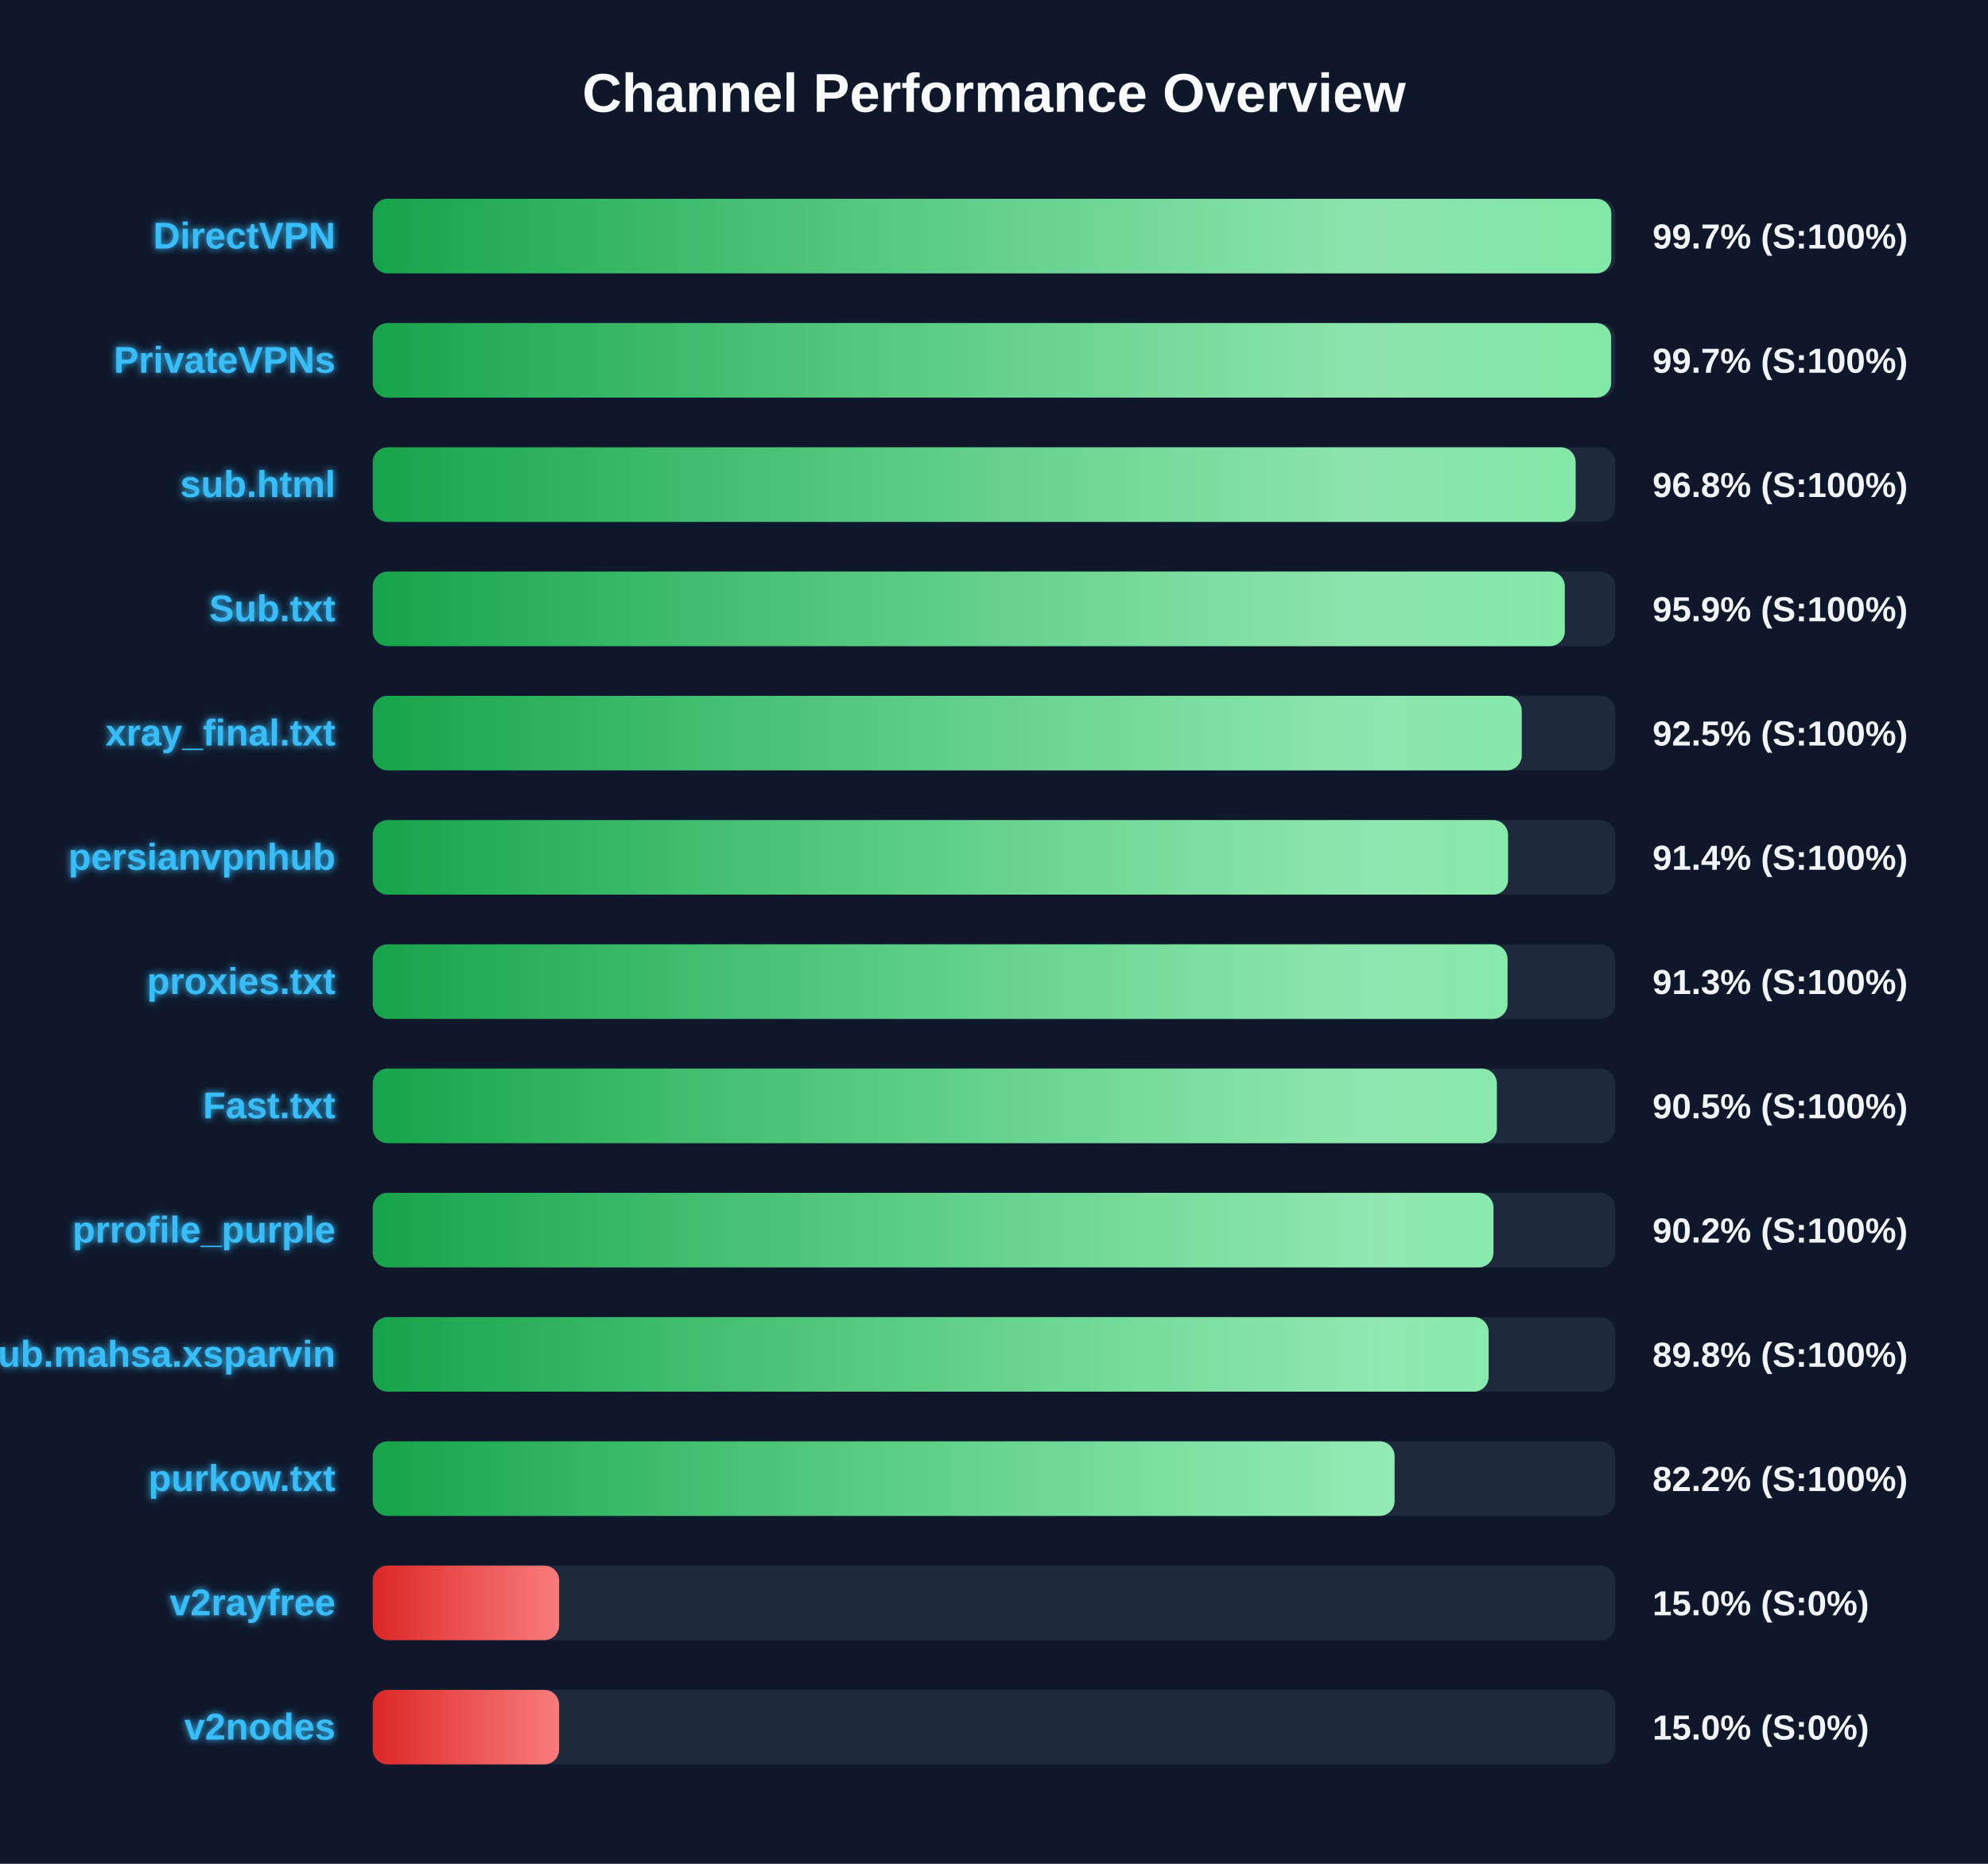
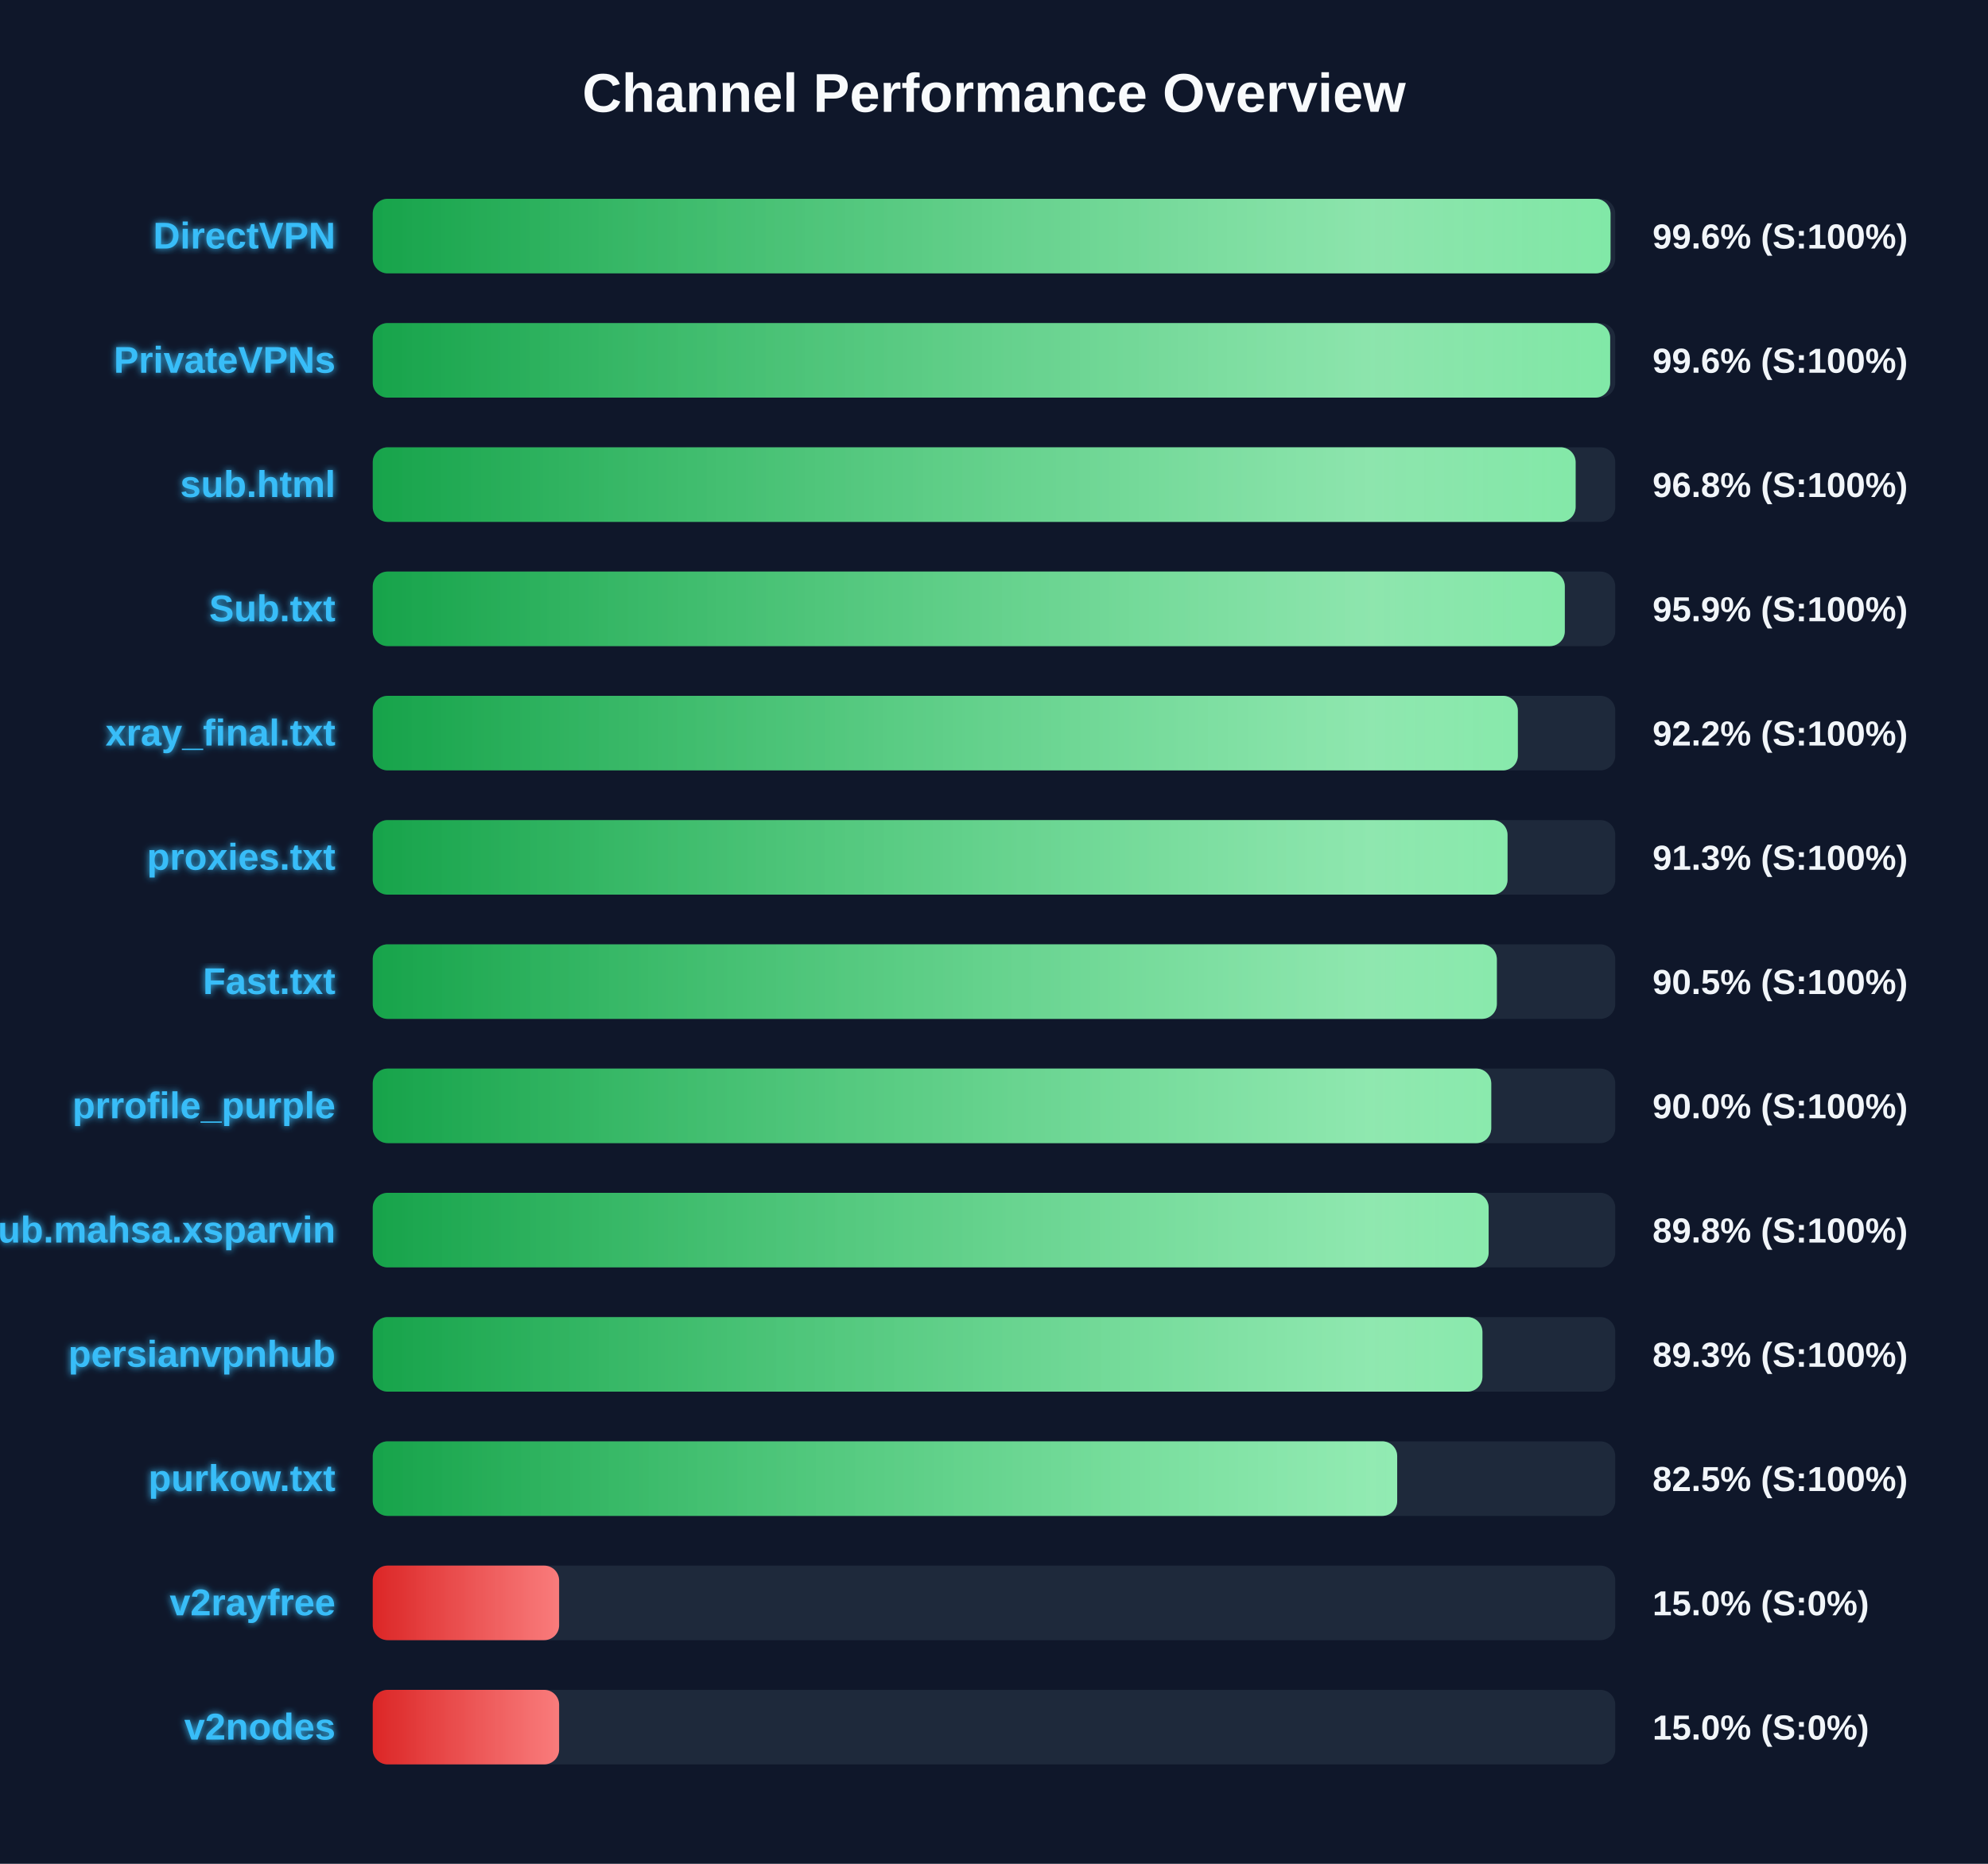
<svg xmlns="http://www.w3.org/2000/svg" width="800" height="750" version="1.1">
  <defs>
    <linearGradient id="grad-green" x1="0%" y1="0%" x2="100%" y2="0%">
      <stop offset="0%" stop-color="#16a34a" />
      <stop offset="100%" stop-color="#4ade80" />
    </linearGradient>
    <linearGradient id="grad-yellow" x1="0%" y1="0%" x2="100%" y2="0%">
      <stop offset="0%" stop-color="#ca8a04" />
      <stop offset="100%" stop-color="#fde047" />
    </linearGradient>
    <linearGradient id="grad-red" x1="0%" y1="0%" x2="100%" y2="0%">
      <stop offset="0%" stop-color="#dc2626" />
      <stop offset="100%" stop-color="#f87171" />
    </linearGradient>
    <linearGradient id="shimmer" x1="0%" y1="0%" x2="100%" y2="0%">
      <stop offset="0%" stop-color="rgba(255,255,255,0)" />
      <stop offset="50%" stop-color="rgba(255,255,255,0.4)" />
      <stop offset="100%" stop-color="rgba(255,255,255,0)" />
    </linearGradient>
    <filter id="glow" x="-20%" y="-20%" width="140%" height="140%">
      <feGaussianBlur stdDeviation="1.5" result="blur" />
      <feComposite in="SourceGraphic" in2="blur" operator="over" />
    </filter>
  </defs>
  <style>
        .bg-rect { fill: #0f172a; }
        .title { font: bold 22px 'Segoe UI', Arial, sans-serif; fill: #f8fafc; }
        .row { font: bold 15px 'Segoe UI', Arial, sans-serif; fill: #38bdf8; filter: url(#glow); }
        .score { font: bold 14px 'Segoe UI', Arial, sans-serif; fill: #f1f5f9; }
        @keyframes shimmer-anim {
            0% { transform: translateX(-100%); }
            100% { transform: translateX(200%); }
        }
        .shimmer-rect {
            animation: shimmer-anim 2.5s infinite linear;
        }
    </style>
  <rect width="100%" height="100%" class="bg-rect" />
  <text x="400" y="45" text-anchor="middle" class="title">Channel Performance Overview</text>
  <rect x="150" y="80" width="500" height="30" fill="#1e293b" rx="6" />
  <clipPath id="clip-0">
-     <rect x="150" y="80" width="498.4" height="30" rx="6" />
+     <rect x="150" y="80" width="498.1" height="30" rx="6" />
  </clipPath>
-   <rect x="150" y="80" width="498.4" height="30" fill="url(#grad-green)" rx="6" />
+   <rect x="150" y="80" width="498.1" height="30" fill="url(#grad-green)" rx="6" />
  <g clip-path="url(#clip-0)">
    <rect x="150" y="80" width="100%" height="30" fill="url(#shimmer)" class="shimmer-rect" />
  </g>
  <text x="135" y="100" text-anchor="end" class="row">DirectVPN</text>
-   <text x="665" y="100" text-anchor="start" class="score">99.7% (S:100%)</text>
+   <text x="665" y="100" text-anchor="start" class="score">99.6% (S:100%)</text>
  <rect x="150" y="130" width="500" height="30" fill="#1e293b" rx="6" />
  <clipPath id="clip-1">
-     <rect x="150" y="130" width="498.35" height="30" rx="6" />
+     <rect x="150" y="130" width="497.95" height="30" rx="6" />
  </clipPath>
-   <rect x="150" y="130" width="498.35" height="30" fill="url(#grad-green)" rx="6" />
+   <rect x="150" y="130" width="497.95" height="30" fill="url(#grad-green)" rx="6" />
  <g clip-path="url(#clip-1)">
    <rect x="150" y="130" width="100%" height="30" fill="url(#shimmer)" class="shimmer-rect" />
  </g>
  <text x="135" y="150" text-anchor="end" class="row">PrivateVPNs</text>
-   <text x="665" y="150" text-anchor="start" class="score">99.7% (S:100%)</text>
+   <text x="665" y="150" text-anchor="start" class="score">99.6% (S:100%)</text>
  <rect x="150" y="180" width="500" height="30" fill="#1e293b" rx="6" />
  <clipPath id="clip-2">
    <rect x="150" y="180" width="484.05" height="30" rx="6" />
  </clipPath>
  <rect x="150" y="180" width="484.05" height="30" fill="url(#grad-green)" rx="6" />
  <g clip-path="url(#clip-2)">
    <rect x="150" y="180" width="100%" height="30" fill="url(#shimmer)" class="shimmer-rect" />
  </g>
  <text x="135" y="200" text-anchor="end" class="row">sub.html</text>
  <text x="665" y="200" text-anchor="start" class="score">96.8% (S:100%)</text>
  <rect x="150" y="230" width="500" height="30" fill="#1e293b" rx="6" />
  <clipPath id="clip-3">
    <rect x="150" y="230" width="479.7" height="30" rx="6" />
  </clipPath>
  <rect x="150" y="230" width="479.7" height="30" fill="url(#grad-green)" rx="6" />
  <g clip-path="url(#clip-3)">
    <rect x="150" y="230" width="100%" height="30" fill="url(#shimmer)" class="shimmer-rect" />
  </g>
  <text x="135" y="250" text-anchor="end" class="row">Sub.txt</text>
  <text x="665" y="250" text-anchor="start" class="score">95.9% (S:100%)</text>
  <rect x="150" y="280" width="500" height="30" fill="#1e293b" rx="6" />
  <clipPath id="clip-4">
-     <rect x="150" y="280" width="462.35" height="30" rx="6" />
+     <rect x="150" y="280" width="460.8" height="30" rx="6" />
  </clipPath>
-   <rect x="150" y="280" width="462.35" height="30" fill="url(#grad-green)" rx="6" />
+   <rect x="150" y="280" width="460.8" height="30" fill="url(#grad-green)" rx="6" />
  <g clip-path="url(#clip-4)">
    <rect x="150" y="280" width="100%" height="30" fill="url(#shimmer)" class="shimmer-rect" />
  </g>
  <text x="135" y="300" text-anchor="end" class="row">xray_final.txt</text>
-   <text x="665" y="300" text-anchor="start" class="score">92.5% (S:100%)</text>
+   <text x="665" y="300" text-anchor="start" class="score">92.2% (S:100%)</text>
  <rect x="150" y="330" width="500" height="30" fill="#1e293b" rx="6" />
  <clipPath id="clip-5">
-     <rect x="150" y="330" width="456.85" height="30" rx="6" />
+     <rect x="150" y="330" width="456.65" height="30" rx="6" />
  </clipPath>
-   <rect x="150" y="330" width="456.85" height="30" fill="url(#grad-green)" rx="6" />
+   <rect x="150" y="330" width="456.65" height="30" fill="url(#grad-green)" rx="6" />
  <g clip-path="url(#clip-5)">
    <rect x="150" y="330" width="100%" height="30" fill="url(#shimmer)" class="shimmer-rect" />
  </g>
-   <text x="135" y="350" text-anchor="end" class="row">persianvpnhub</text>
-   <text x="665" y="350" text-anchor="start" class="score">91.4% (S:100%)</text>
+   <text x="135" y="350" text-anchor="end" class="row">proxies.txt</text>
+   <text x="665" y="350" text-anchor="start" class="score">91.3% (S:100%)</text>
  <rect x="150" y="380" width="500" height="30" fill="#1e293b" rx="6" />
  <clipPath id="clip-6">
-     <rect x="150" y="380" width="456.65" height="30" rx="6" />
+     <rect x="150" y="380" width="452.35" height="30" rx="6" />
  </clipPath>
-   <rect x="150" y="380" width="456.65" height="30" fill="url(#grad-green)" rx="6" />
+   <rect x="150" y="380" width="452.35" height="30" fill="url(#grad-green)" rx="6" />
  <g clip-path="url(#clip-6)">
    <rect x="150" y="380" width="100%" height="30" fill="url(#shimmer)" class="shimmer-rect" />
  </g>
-   <text x="135" y="400" text-anchor="end" class="row">proxies.txt</text>
-   <text x="665" y="400" text-anchor="start" class="score">91.3% (S:100%)</text>
+   <text x="135" y="400" text-anchor="end" class="row">Fast.txt</text>
+   <text x="665" y="400" text-anchor="start" class="score">90.5% (S:100%)</text>
  <rect x="150" y="430" width="500" height="30" fill="#1e293b" rx="6" />
  <clipPath id="clip-7">
-     <rect x="150" y="430" width="452.35" height="30" rx="6" />
+     <rect x="150" y="430" width="450.1" height="30" rx="6" />
  </clipPath>
-   <rect x="150" y="430" width="452.35" height="30" fill="url(#grad-green)" rx="6" />
+   <rect x="150" y="430" width="450.1" height="30" fill="url(#grad-green)" rx="6" />
  <g clip-path="url(#clip-7)">
    <rect x="150" y="430" width="100%" height="30" fill="url(#shimmer)" class="shimmer-rect" />
  </g>
-   <text x="135" y="450" text-anchor="end" class="row">Fast.txt</text>
-   <text x="665" y="450" text-anchor="start" class="score">90.5% (S:100%)</text>
+   <text x="135" y="450" text-anchor="end" class="row">prrofile_purple</text>
+   <text x="665" y="450" text-anchor="start" class="score">90.0% (S:100%)</text>
  <rect x="150" y="480" width="500" height="30" fill="#1e293b" rx="6" />
  <clipPath id="clip-8">
-     <rect x="150" y="480" width="451.0" height="30" rx="6" />
+     <rect x="150" y="480" width="449.05" height="30" rx="6" />
  </clipPath>
-   <rect x="150" y="480" width="451.0" height="30" fill="url(#grad-green)" rx="6" />
+   <rect x="150" y="480" width="449.05" height="30" fill="url(#grad-green)" rx="6" />
  <g clip-path="url(#clip-8)">
    <rect x="150" y="480" width="100%" height="30" fill="url(#shimmer)" class="shimmer-rect" />
  </g>
-   <text x="135" y="500" text-anchor="end" class="row">prrofile_purple</text>
-   <text x="665" y="500" text-anchor="start" class="score">90.2% (S:100%)</text>
+   <text x="135" y="500" text-anchor="end" class="row">Sub.mahsa.xsparvin</text>
+   <text x="665" y="500" text-anchor="start" class="score">89.8% (S:100%)</text>
  <rect x="150" y="530" width="500" height="30" fill="#1e293b" rx="6" />
  <clipPath id="clip-9">
-     <rect x="150" y="530" width="449.05" height="30" rx="6" />
+     <rect x="150" y="530" width="446.55" height="30" rx="6" />
  </clipPath>
-   <rect x="150" y="530" width="449.05" height="30" fill="url(#grad-green)" rx="6" />
+   <rect x="150" y="530" width="446.55" height="30" fill="url(#grad-green)" rx="6" />
  <g clip-path="url(#clip-9)">
    <rect x="150" y="530" width="100%" height="30" fill="url(#shimmer)" class="shimmer-rect" />
  </g>
-   <text x="135" y="550" text-anchor="end" class="row">Sub.mahsa.xsparvin</text>
-   <text x="665" y="550" text-anchor="start" class="score">89.8% (S:100%)</text>
+   <text x="135" y="550" text-anchor="end" class="row">persianvpnhub</text>
+   <text x="665" y="550" text-anchor="start" class="score">89.3% (S:100%)</text>
  <rect x="150" y="580" width="500" height="30" fill="#1e293b" rx="6" />
  <clipPath id="clip-10">
-     <rect x="150" y="580" width="411.2" height="30" rx="6" />
+     <rect x="150" y="580" width="412.25" height="30" rx="6" />
  </clipPath>
-   <rect x="150" y="580" width="411.2" height="30" fill="url(#grad-green)" rx="6" />
+   <rect x="150" y="580" width="412.25" height="30" fill="url(#grad-green)" rx="6" />
  <g clip-path="url(#clip-10)">
    <rect x="150" y="580" width="100%" height="30" fill="url(#shimmer)" class="shimmer-rect" />
  </g>
  <text x="135" y="600" text-anchor="end" class="row">purkow.txt</text>
-   <text x="665" y="600" text-anchor="start" class="score">82.2% (S:100%)</text>
+   <text x="665" y="600" text-anchor="start" class="score">82.5% (S:100%)</text>
  <rect x="150" y="630" width="500" height="30" fill="#1e293b" rx="6" />
  <clipPath id="clip-11">
    <rect x="150" y="630" width="75.0" height="30" rx="6" />
  </clipPath>
  <rect x="150" y="630" width="75.0" height="30" fill="url(#grad-red)" rx="6" />
  <g clip-path="url(#clip-11)">
    <rect x="150" y="630" width="100%" height="30" fill="url(#shimmer)" class="shimmer-rect" />
  </g>
  <text x="135" y="650" text-anchor="end" class="row">v2rayfree</text>
  <text x="665" y="650" text-anchor="start" class="score">15.0% (S:0%)</text>
  <rect x="150" y="680" width="500" height="30" fill="#1e293b" rx="6" />
  <clipPath id="clip-12">
    <rect x="150" y="680" width="75.0" height="30" rx="6" />
  </clipPath>
  <rect x="150" y="680" width="75.0" height="30" fill="url(#grad-red)" rx="6" />
  <g clip-path="url(#clip-12)">
    <rect x="150" y="680" width="100%" height="30" fill="url(#shimmer)" class="shimmer-rect" />
  </g>
  <text x="135" y="700" text-anchor="end" class="row">v2nodes</text>
  <text x="665" y="700" text-anchor="start" class="score">15.0% (S:0%)</text>
</svg>
